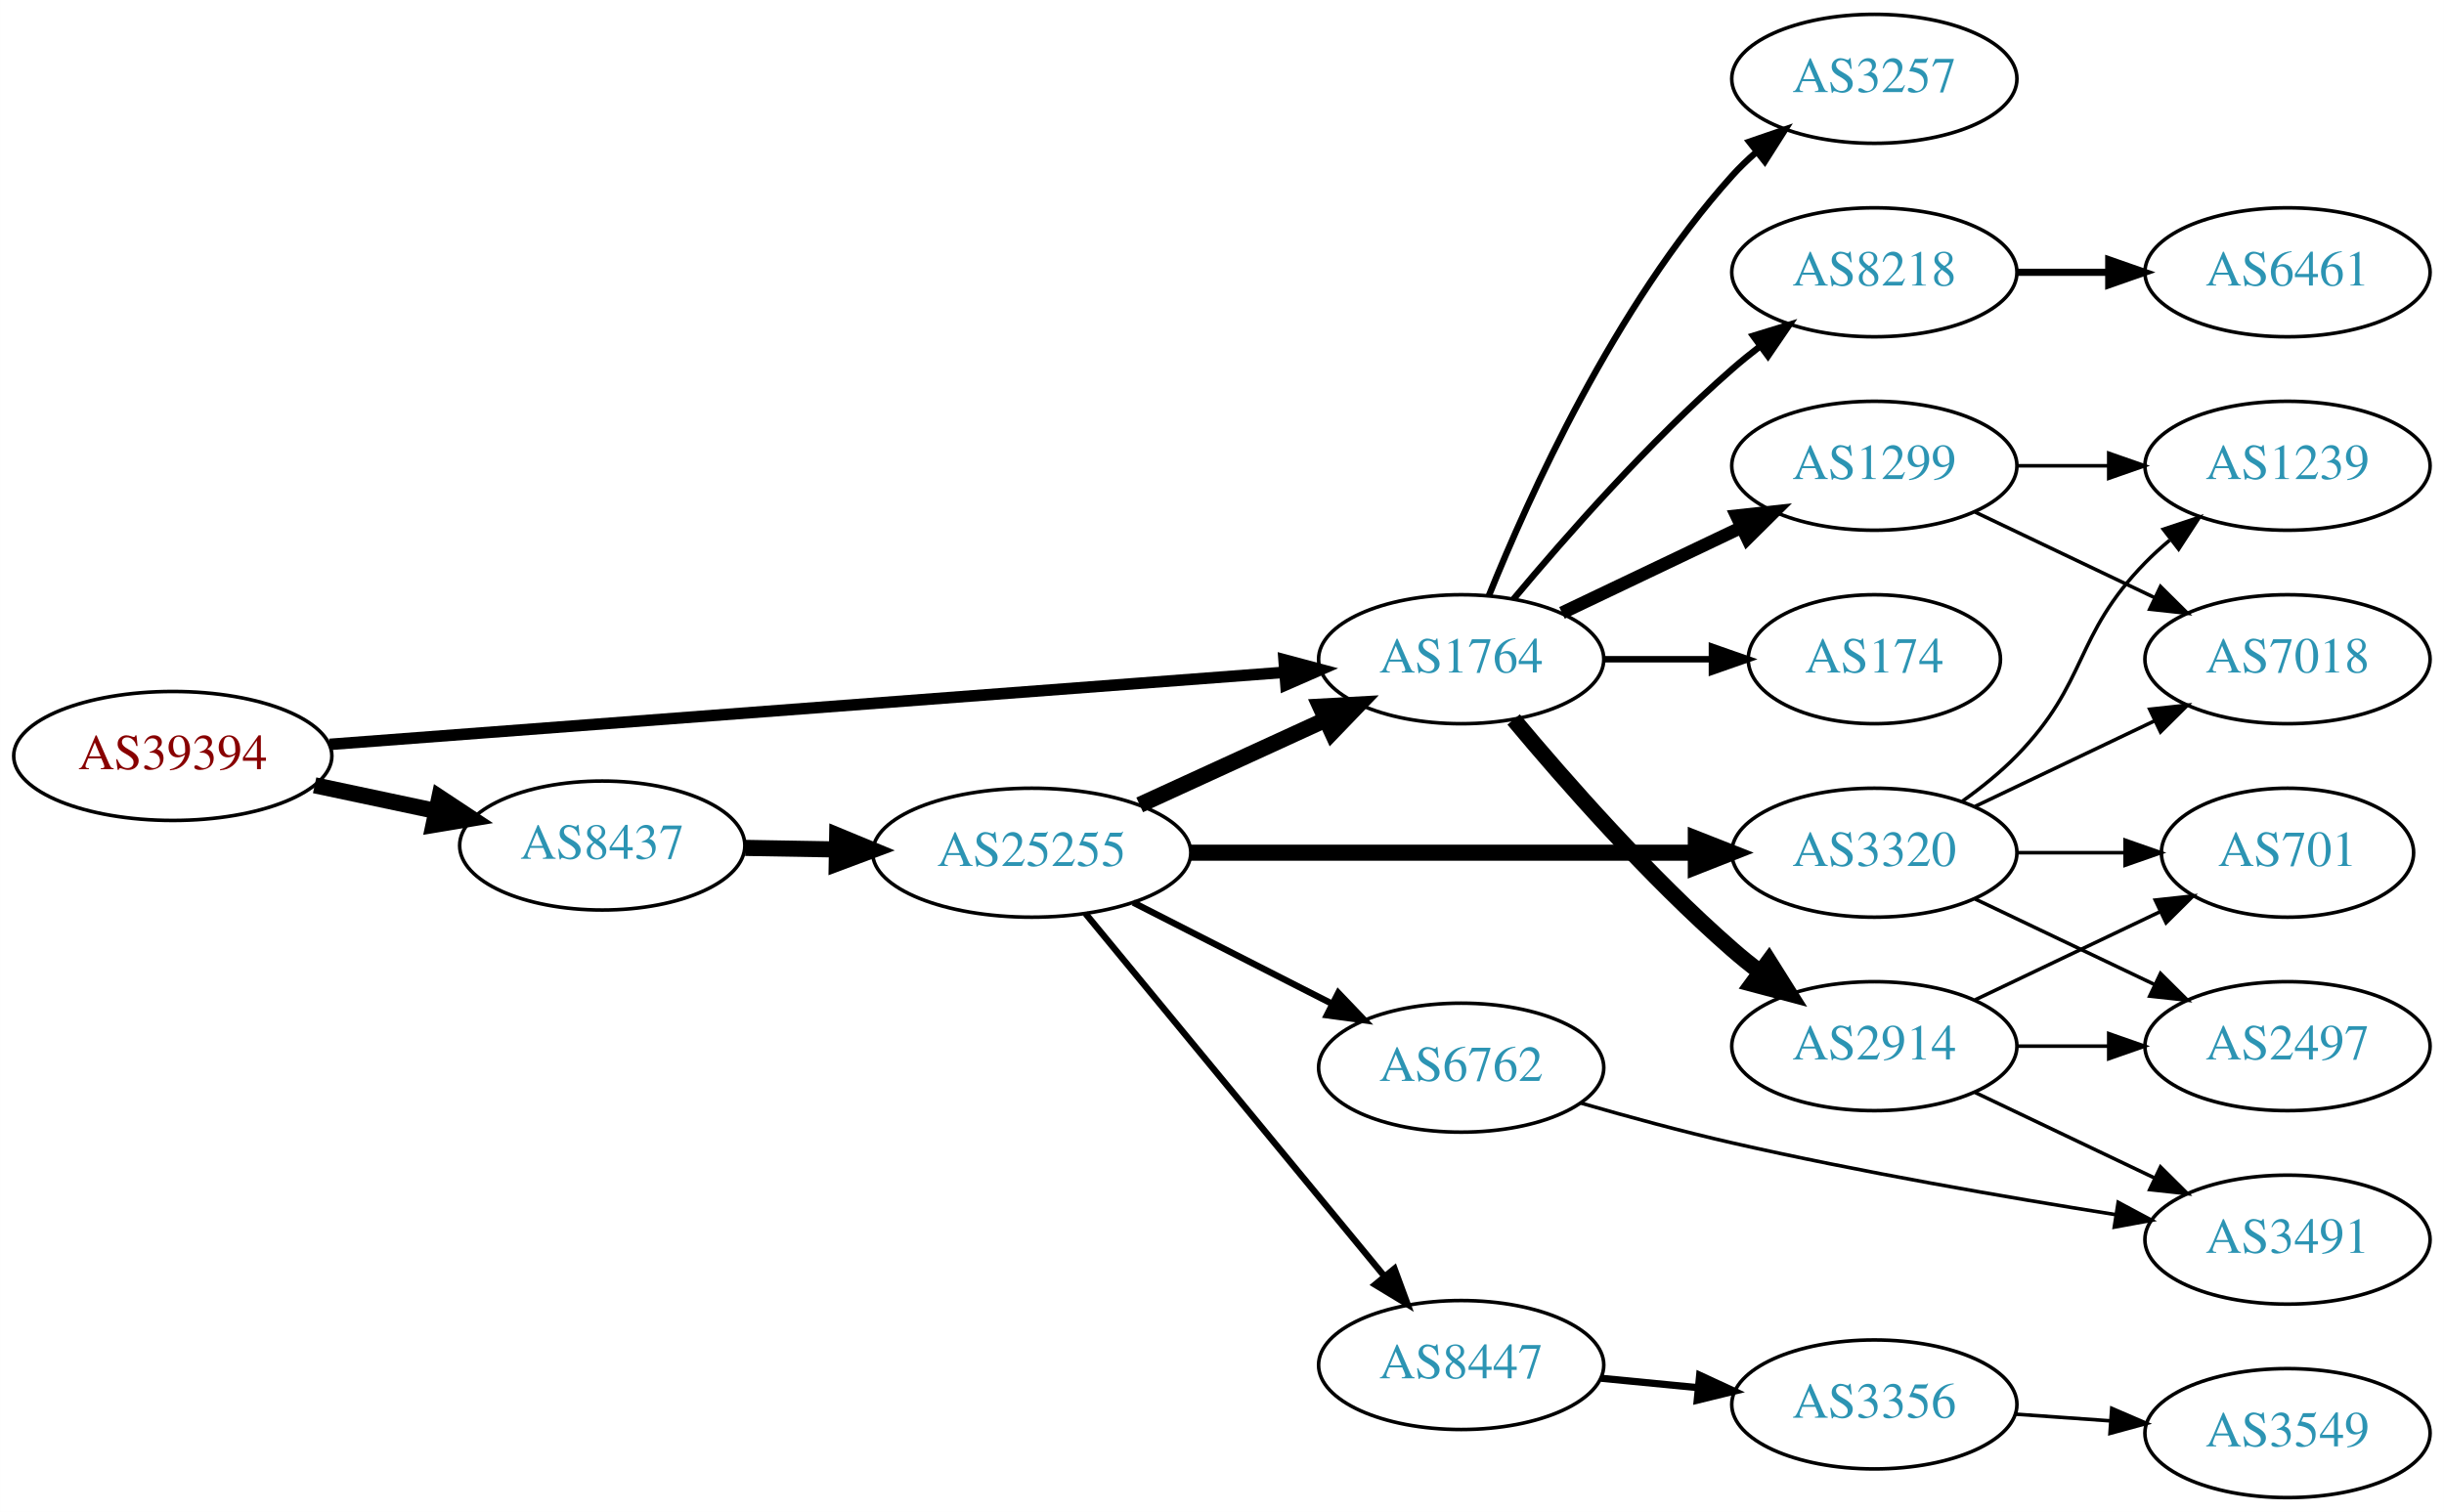
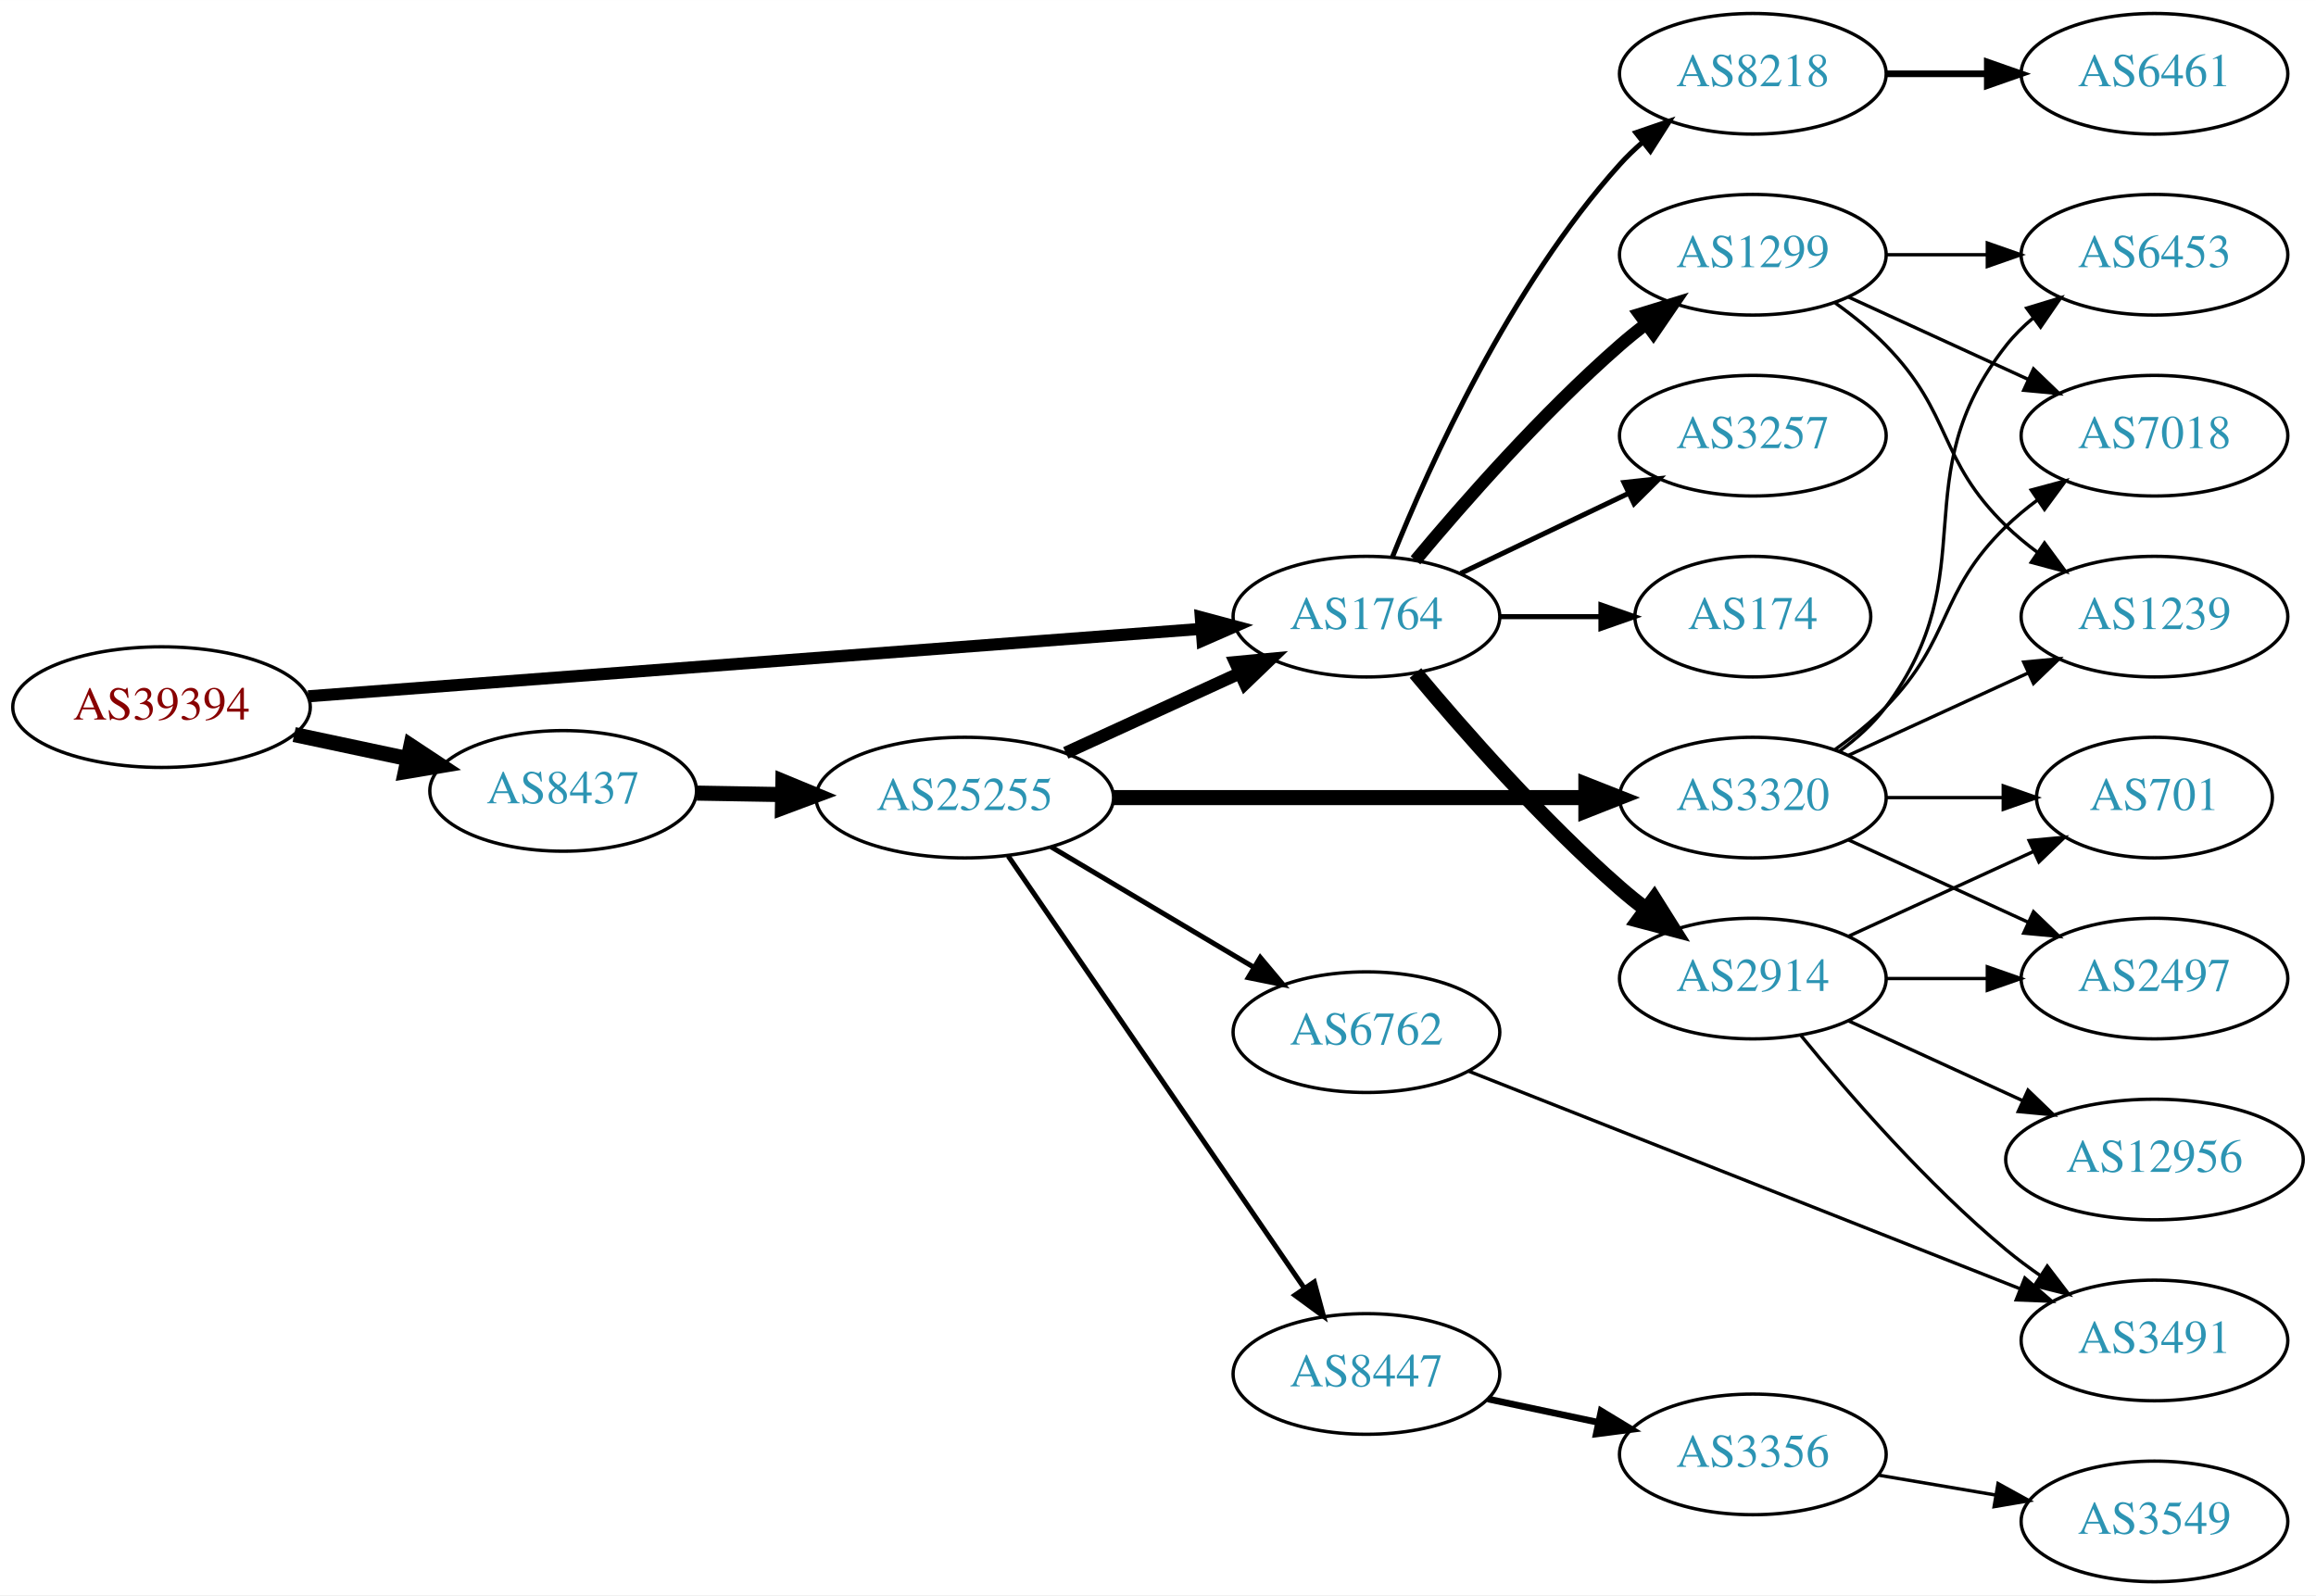
- <svg xmlns="http://www.w3.org/2000/svg" xmlns:xlink="http://www.w3.org/1999/xlink" width="682pt" height="422pt" viewBox="0.00 0.00 681.96 422.00">
-   <g id="graph0" class="graph" transform="scale(1 1) rotate(0) translate(4 418)">
-     <polygon fill="white" stroke="none" points="-4,4 -4,-418 677.956,-418 677.956,4 -4,4" />
+ <svg xmlns="http://www.w3.org/2000/svg" xmlns:xlink="http://www.w3.org/1999/xlink" width="691pt" height="476pt" viewBox="0.00 0.00 691.06 476.00">
+   <g id="graph0" class="graph" transform="scale(1 1) rotate(0) translate(4 472)">
+     <polygon fill="white" stroke="none" points="-4,4 -4,-472 687.055,-472 687.055,4 -4,4" />
    <g id="node1" class="node">
      <g id="a_node1">
        <a xlink:href="/asn/39394" xlink:title="AS39394 ~ NeoTel Telefonservice GmbH &amp; Co KG [AT]">
-           <ellipse fill="#ffffff" stroke="black" cx="44.196" cy="-207" rx="44.393" ry="18" />
-           <text text-anchor="middle" x="44.196" y="-203.3" font-family="Times,serif" font-size="14.00" fill="#880000">AS39394</text>
+           <ellipse fill="#ffffff" stroke="black" cx="44.196" cy="-261" rx="44.393" ry="18" />
+           <text text-anchor="middle" x="44.196" y="-257.3" font-family="Times,serif" font-size="14.00" fill="#880000">AS39394</text>
        </a>
      </g>
    </g>
    <g id="node2" class="node">
      <g id="a_node2">
        <a xlink:href="/asn/1764" xlink:title="AS1764 ~ NEXTLAYER-AS [AT]">
-           <ellipse fill="#ffffff" stroke="black" cx="403.724" cy="-234" rx="39.794" ry="18" />
-           <text text-anchor="middle" x="403.724" y="-230.3" font-family="Times,serif" font-size="14.00" fill="#2c94b3">AS1764</text>
+           <ellipse fill="#ffffff" stroke="black" cx="403.724" cy="-288" rx="39.794" ry="18" />
+           <text text-anchor="middle" x="403.724" y="-284.3" font-family="Times,serif" font-size="14.00" fill="#2c94b3">AS1764</text>
        </a>
      </g>
    </g>
    <g id="edge1" class="edge">
-       <path fill="none" stroke="black" stroke-width="3.214" d="M87.967,-210.23C154.873,-215.283 283.889,-225.026 354.182,-230.334" />
-       <polygon fill="black" stroke="black" stroke-width="3.214" points="354.292,-233.852 364.527,-231.115 354.819,-226.872 354.292,-233.852" />
+       <path fill="none" stroke="black" stroke-width="3.6" d="M87.967,-264.23C154.873,-269.283 283.889,-279.026 354.182,-284.334" />
+       <polygon fill="black" stroke="black" stroke-width="3.6" points="354.292,-287.852 364.527,-285.115 354.819,-280.872 354.292,-287.852" />
    </g>
    <g id="node3" class="node">
      <g id="a_node3">
        <a xlink:href="/asn/8437" xlink:title="AS8437 ~ Hutchison Drei Austria GmbH [AT]">
-           <ellipse fill="#ffffff" stroke="black" cx="164.039" cy="-182" rx="39.794" ry="18" />
-           <text text-anchor="middle" x="164.039" y="-178.3" font-family="Times,serif" font-size="14.00" fill="#2c94b3">AS8437</text>
+           <ellipse fill="#ffffff" stroke="black" cx="164.039" cy="-236" rx="39.794" ry="18" />
+           <text text-anchor="middle" x="164.039" y="-232.3" font-family="Times,serif" font-size="14.00" fill="#2c94b3">AS8437</text>
        </a>
      </g>
    </g>
    <g id="edge2" class="edge">
-       <path fill="none" stroke="black" stroke-width="4.5" d="M83.782,-198.814C94.575,-196.524 106.404,-194.015 117.556,-191.649" />
-       <polygon fill="black" stroke="black" stroke-width="4.5" points="118.592,-195.454 127.557,-189.527 116.958,-187.751 118.592,-195.454" />
+       <path fill="none" stroke="black" stroke-width="4.5" d="M83.782,-252.814C94.575,-250.524 106.404,-248.015 117.556,-245.649" />
+       <polygon fill="black" stroke="black" stroke-width="4.5" points="118.592,-249.454 127.557,-243.527 116.958,-241.751 118.592,-249.454" />
    </g>
    <g id="node4" class="node">
      <g id="a_node4">
-         <a xlink:href="/asn/1299" xlink:title="AS1299 ~ Telia Carrier [EU]">
-           <ellipse fill="#ffffff" stroke="black" cx="519.017" cy="-288" rx="39.794" ry="18" />
-           <text text-anchor="middle" x="519.017" y="-284.3" font-family="Times,serif" font-size="14.00" fill="#2c94b3">AS1299</text>
+         <a xlink:href="/asn/2914" xlink:title="AS2914 ~ NTT America, Inc. [US]">
+           <ellipse fill="#ffffff" stroke="black" cx="519.017" cy="-180" rx="39.794" ry="18" />
+           <text text-anchor="middle" x="519.017" y="-176.3" font-family="Times,serif" font-size="14.00" fill="#2c94b3">AS2914</text>
        </a>
      </g>
    </g>
    <g id="edge3" class="edge">
-       <path fill="none" stroke="black" stroke-width="3.6" d="M431.86,-246.934C446.854,-254.081 465.675,-263.052 481.898,-270.785" />
-       <polygon fill="black" stroke="black" stroke-width="3.6" points="480.569,-274.028 491.102,-275.171 483.581,-267.709 480.569,-274.028" />
+       <path fill="none" stroke="black" stroke-width="4.5" d="M418.354,-271.183C432.636,-254.071 456.183,-227.255 479.37,-207 481.836,-204.846 484.475,-202.706 487.172,-200.628" />
+       <polygon fill="black" stroke="black" stroke-width="4.5" points="489.604,-203.727 495.326,-194.63 484.938,-197.384 489.604,-203.727" />
    </g>
    <g id="node5" class="node">
      <g id="a_node5">
-         <a xlink:href="/asn/8218" xlink:title="AS8218 ~ legacy Neotelecoms [FR]">
-           <ellipse fill="#ffffff" stroke="black" cx="519.017" cy="-342" rx="39.794" ry="18" />
-           <text text-anchor="middle" x="519.017" y="-338.3" font-family="Times,serif" font-size="14.00" fill="#2c94b3">AS8218</text>
+         <a xlink:href="/asn/174" xlink:title="AS174 ~ Cogent Communications [US]">
+           <ellipse fill="#ffffff" stroke="black" cx="519.017" cy="-288" rx="35.194" ry="18" />
+           <text text-anchor="middle" x="519.017" y="-284.3" font-family="Times,serif" font-size="14.00" fill="#2c94b3">AS174</text>
        </a>
      </g>
    </g>
    <g id="edge4" class="edge">
-       <path fill="none" stroke="black" stroke-width="1.8" d="M418.354,-250.817C432.636,-267.929 456.183,-294.745 479.37,-315 481.836,-317.154 484.475,-319.294 487.172,-321.372" />
-       <polygon fill="black" stroke="black" stroke-width="1.8" points="485.197,-324.264 495.326,-327.37 489.345,-318.625 485.197,-324.264" />
+       <path fill="none" stroke="black" stroke-width="1.5" d="M443.396,-288C453.101,-288 463.592,-288 473.555,-288" />
+       <polygon fill="black" stroke="black" stroke-width="1.5" points="473.691,-291.5 483.691,-288 473.691,-284.5 473.691,-291.5" />
    </g>
    <g id="node6" class="node">
      <g id="a_node6">
-         <a xlink:href="/asn/2914" xlink:title="AS2914 ~ NTT America, Inc. [US]">
-           <ellipse fill="#ffffff" stroke="black" cx="519.017" cy="-126" rx="39.794" ry="18" />
-           <text text-anchor="middle" x="519.017" y="-122.3" font-family="Times,serif" font-size="14.00" fill="#2c94b3">AS2914</text>
+         <a xlink:href="/asn/1299" xlink:title="AS1299 ~ Telia Carrier [EU]">
+           <ellipse fill="#ffffff" stroke="black" cx="519.017" cy="-396" rx="39.794" ry="18" />
+           <text text-anchor="middle" x="519.017" y="-392.3" font-family="Times,serif" font-size="14.00" fill="#2c94b3">AS1299</text>
        </a>
      </g>
    </g>
    <g id="edge5" class="edge">
-       <path fill="none" stroke="black" stroke-width="4.5" d="M418.354,-217.183C432.636,-200.071 456.183,-173.255 479.37,-153 481.836,-150.846 484.475,-148.706 487.172,-146.628" />
-       <polygon fill="black" stroke="black" stroke-width="4.5" points="489.604,-149.727 495.326,-140.63 484.938,-143.384 489.604,-149.727" />
+       <path fill="none" stroke="black" stroke-width="3.75" d="M418.354,-304.817C432.636,-321.929 456.183,-348.745 479.37,-369 481.836,-371.154 484.475,-373.294 487.172,-375.372" />
+       <polygon fill="black" stroke="black" stroke-width="3.75" points="485.197,-378.264 495.326,-381.37 489.345,-372.625 485.197,-378.264" />
    </g>
    <g id="node7" class="node">
      <g id="a_node7">
-         <a xlink:href="/asn/174" xlink:title="AS174 ~ Cogent Communications [US]">
-           <ellipse fill="#ffffff" stroke="black" cx="519.017" cy="-234" rx="35.194" ry="18" />
-           <text text-anchor="middle" x="519.017" y="-230.3" font-family="Times,serif" font-size="14.00" fill="#2c94b3">AS174</text>
+         <a xlink:href="/asn/8218" xlink:title="AS8218 ~ legacy Neotelecoms [FR]">
+           <ellipse fill="#ffffff" stroke="black" cx="519.017" cy="-450" rx="39.794" ry="18" />
+           <text text-anchor="middle" x="519.017" y="-446.3" font-family="Times,serif" font-size="14.00" fill="#2c94b3">AS8218</text>
        </a>
      </g>
    </g>
    <g id="edge6" class="edge">
-       <path fill="none" stroke="black" stroke-width="1.8" d="M443.396,-234C453.101,-234 463.592,-234 473.555,-234" />
-       <polygon fill="black" stroke="black" stroke-width="1.8" points="473.691,-237.5 483.691,-234 473.691,-230.5 473.691,-237.5" />
+       <path fill="none" stroke="black" stroke-width="1.5" d="M411.472,-305.787C422.523,-333.243 446.576,-386.578 479.37,-423 481.373,-425.224 483.591,-427.363 485.924,-429.397" />
+       <polygon fill="black" stroke="black" stroke-width="1.5" points="484.122,-432.433 494.143,-435.873 488.454,-426.935 484.122,-432.433" />
    </g>
    <g id="node8" class="node">
      <g id="a_node8">
        <a xlink:href="/asn/3257" xlink:title="AS3257 ~ GTT [DE]">
-           <ellipse fill="#ffffff" stroke="black" cx="519.017" cy="-396" rx="39.794" ry="18" />
-           <text text-anchor="middle" x="519.017" y="-392.3" font-family="Times,serif" font-size="14.00" fill="#2c94b3">AS3257</text>
+           <ellipse fill="#ffffff" stroke="black" cx="519.017" cy="-342" rx="39.794" ry="18" />
+           <text text-anchor="middle" x="519.017" y="-338.3" font-family="Times,serif" font-size="14.00" fill="#2c94b3">AS3257</text>
        </a>
      </g>
    </g>
    <g id="edge7" class="edge">
-       <path fill="none" stroke="black" stroke-width="1.8" d="M411.472,-251.787C422.523,-279.243 446.576,-332.578 479.37,-369 481.373,-371.224 483.591,-373.363 485.924,-375.397" />
-       <polygon fill="black" stroke="black" stroke-width="1.8" points="484.122,-378.433 494.143,-381.873 488.454,-372.935 484.122,-378.433" />
+       <path fill="none" stroke="black" stroke-width="1.5" d="M431.86,-300.934C446.854,-308.081 465.675,-317.052 481.898,-324.785" />
+       <polygon fill="black" stroke="black" stroke-width="1.5" points="480.569,-328.028 491.102,-329.171 483.581,-321.709 480.569,-328.028" />
+     </g>
+     <g id="node17" class="node">
+       <g id="a_node17">
+         <a xlink:href="/asn/25255" xlink:title="AS25255 ~ ==&gt; TELE2 AUSTRIA &lt;== [AT]">
+           <ellipse fill="#ffffff" stroke="black" cx="283.881" cy="-234" rx="44.393" ry="18" />
+           <text text-anchor="middle" x="283.881" y="-230.3" font-family="Times,serif" font-size="14.00" fill="#2c94b3">AS25255</text>
+         </a>
+       </g>
+     </g>
+     <g id="edge16" class="edge">
+       <path fill="none" stroke="black" stroke-width="4.5" d="M203.951,-235.34C212.054,-235.202 220.729,-235.055 229.255,-234.91" />
+       <polygon fill="black" stroke="black" stroke-width="4.5" points="229.601,-238.842 239.533,-234.736 229.468,-230.969 229.601,-238.842" />
+     </g>
+     <g id="node12" class="node">
+       <g id="a_node12">
+         <a xlink:href="/asn/2497" xlink:title="AS2497 ~ Internet Initiative Japan Inc. [JP]">
+           <ellipse fill="#ffffff" stroke="black" cx="638.859" cy="-180" rx="39.794" ry="18" />
+           <text text-anchor="middle" x="638.859" y="-176.3" font-family="Times,serif" font-size="14.00" fill="#2c94b3">AS2497</text>
+         </a>
+       </g>
+     </g>
+     <g id="edge11" class="edge">
+       <path fill="none" stroke="black" d="M558.929,-180C568.483,-180 578.832,-180 588.795,-180" />
+       <polygon fill="black" stroke="black" points="588.988,-183.5 598.987,-180 588.987,-176.5 588.988,-183.5" />
+     </g>
+     <g id="node13" class="node">
+       <g id="a_node13">
+         <a xlink:href="/asn/701" xlink:title="AS701 ~ UUNET [US]">
+           <ellipse fill="#ffffff" stroke="black" cx="638.859" cy="-234" rx="35.194" ry="18" />
+           <text text-anchor="middle" x="638.859" y="-230.3" font-family="Times,serif" font-size="14.00" fill="#2c94b3">AS701</text>
+         </a>
+       </g>
+     </g>
+     <g id="edge12" class="edge">
+       <path fill="none" stroke="black" d="M547.646,-192.661C564.062,-200.183 585.043,-209.798 602.64,-217.861" />
+       <polygon fill="black" stroke="black" points="601.469,-221.174 612.018,-222.158 604.385,-214.811 601.469,-221.174" />
+     </g>
+     <g id="node14" class="node">
+       <g id="a_node14">
+         <a xlink:href="/asn/12956" xlink:title="AS12956 ~ TELXIUS [ES]">
+           <ellipse fill="#ffffff" stroke="black" cx="638.859" cy="-126" rx="44.393" ry="18" />
+           <text text-anchor="middle" x="638.859" y="-122.3" font-family="Times,serif" font-size="14.00" fill="#2c94b3">AS12956</text>
+         </a>
+       </g>
+     </g>
+     <g id="edge13" class="edge">
+       <path fill="none" stroke="black" d="M547.646,-167.339C563.143,-160.238 582.71,-151.272 599.657,-143.506" />
+       <polygon fill="black" stroke="black" points="601.126,-146.683 608.759,-139.335 598.21,-140.319 601.126,-146.683" />
    </g>
    <g id="node15" class="node">
      <g id="a_node15">
-         <a xlink:href="/asn/25255" xlink:title="AS25255 ~ ==&gt; TELE2 AUSTRIA &lt;== [AT]">
-           <ellipse fill="#ffffff" stroke="black" cx="283.881" cy="-180" rx="44.393" ry="18" />
-           <text text-anchor="middle" x="283.881" y="-176.3" font-family="Times,serif" font-size="14.00" fill="#2c94b3">AS25255</text>
+         <a xlink:href="/asn/3491" xlink:title="AS3491 ~ PCCW Global, Inc. [US]">
+           <ellipse fill="#ffffff" stroke="black" cx="638.859" cy="-72" rx="39.794" ry="18" />
+           <text text-anchor="middle" x="638.859" y="-68.3" font-family="Times,serif" font-size="14.00" fill="#2c94b3">AS3491</text>
        </a>
      </g>
    </g>
    <g id="edge14" class="edge">
-       <path fill="none" stroke="black" stroke-width="4.5" d="M203.951,-181.34C212.054,-181.202 220.729,-181.055 229.255,-180.91" />
-       <polygon fill="black" stroke="black" stroke-width="4.5" points="229.601,-184.842 239.533,-180.736 229.468,-176.969 229.601,-184.842" />
-     </g>
-     <g id="node13" class="node">
-       <g id="a_node13">
-         <a xlink:href="/asn/7018" xlink:title="AS7018 ~ AT&amp;T Services, Inc. [US]">
-           <ellipse fill="#ffffff" stroke="black" cx="634.31" cy="-234" rx="39.794" ry="18" />
-           <text text-anchor="middle" x="634.31" y="-230.3" font-family="Times,serif" font-size="14.00" fill="#2c94b3">AS7018</text>
-         </a>
-       </g>
-     </g>
-     <g id="edge12" class="edge">
-       <path fill="none" stroke="black" d="M547.153,-275.066C562.147,-267.919 580.968,-258.948 597.191,-251.215" />
-       <polygon fill="black" stroke="black" points="598.874,-254.291 606.395,-246.829 595.862,-247.972 598.874,-254.291" />
-     </g>
-     <g id="node14" class="node">
-       <g id="a_node14">
-         <a xlink:href="/asn/1239" xlink:title="AS1239 ~ Sprint [US]">
-           <ellipse fill="#ffffff" stroke="black" cx="634.31" cy="-288" rx="39.794" ry="18" />
-           <text text-anchor="middle" x="634.31" y="-284.3" font-family="Times,serif" font-size="14.00" fill="#2c94b3">AS1239</text>
-         </a>
-       </g>
-     </g>
-     <g id="edge13" class="edge">
-       <path fill="none" stroke="black" d="M558.689,-288C566.892,-288 575.656,-288 584.188,-288" />
-       <polygon fill="black" stroke="black" points="584.427,-291.5 594.427,-288 584.427,-284.5 584.427,-291.5" />
+       <path fill="none" stroke="black" d="M533.436,-162.935C547.55,-145.625 570.965,-118.655 594.663,-99 597.88,-96.332 601.38,-93.73 604.95,-91.259" />
+       <polygon fill="black" stroke="black" points="606.874,-94.183 613.307,-85.764 603.028,-88.334 606.874,-94.183" />
    </g>
    <g id="node9" class="node">
      <g id="a_node9">
-         <a xlink:href="/asn/6461" xlink:title="AS6461 ~ Zayo Bandwidth [US]">
-           <ellipse fill="#ffffff" stroke="black" cx="634.31" cy="-342" rx="39.794" ry="18" />
-           <text text-anchor="middle" x="634.31" y="-338.3" font-family="Times,serif" font-size="14.00" fill="#2c94b3">AS6461</text>
+         <a xlink:href="/asn/7018" xlink:title="AS7018 ~ AT&amp;T Services, Inc. [US]">
+           <ellipse fill="#ffffff" stroke="black" cx="638.859" cy="-342" rx="39.794" ry="18" />
+           <text text-anchor="middle" x="638.859" y="-338.3" font-family="Times,serif" font-size="14.00" fill="#2c94b3">AS7018</text>
        </a>
      </g>
    </g>
    <g id="edge8" class="edge">
-       <path fill="none" stroke="black" stroke-width="2" d="M558.689,-342C566.892,-342 575.656,-342 584.188,-342" />
-       <polygon fill="black" stroke="black" stroke-width="2" points="584.427,-345.5 594.427,-342 584.427,-338.5 584.427,-345.5" />
+       <path fill="none" stroke="black" d="M547.646,-383.339C563.603,-376.027 583.873,-366.739 601.156,-358.819" />
+       <polygon fill="black" stroke="black" points="602.771,-361.929 610.404,-354.581 599.854,-355.565 602.771,-361.929" />
    </g>
    <g id="node10" class="node">
      <g id="a_node10">
-         <a xlink:href="/asn/3491" xlink:title="AS3491 ~ PCCW Global, Inc. [US]">
-           <ellipse fill="#ffffff" stroke="black" cx="634.31" cy="-72" rx="39.794" ry="18" />
-           <text text-anchor="middle" x="634.31" y="-68.3" font-family="Times,serif" font-size="14.00" fill="#2c94b3">AS3491</text>
+         <a xlink:href="/asn/1239" xlink:title="AS1239 ~ Sprint [US]">
+           <ellipse fill="#ffffff" stroke="black" cx="638.859" cy="-288" rx="39.794" ry="18" />
+           <text text-anchor="middle" x="638.859" y="-284.3" font-family="Times,serif" font-size="14.00" fill="#2c94b3">AS1239</text>
        </a>
      </g>
    </g>
    <g id="edge9" class="edge">
-       <path fill="none" stroke="black" d="M547.153,-113.066C562.147,-105.919 580.968,-96.948 597.191,-89.215" />
-       <polygon fill="black" stroke="black" points="598.874,-92.291 606.395,-84.829 595.862,-85.972 598.874,-92.291" />
+       <path fill="none" stroke="black" d="M543.611,-381.611C548.867,-377.852 554.198,-373.563 558.663,-369 578.836,-348.383 573.97,-335.094 594.663,-315 597.508,-312.237 600.682,-309.614 603.982,-307.166" />
+       <polygon fill="black" stroke="black" points="606.048,-309.994 612.33,-301.462 602.099,-304.214 606.048,-309.994" />
    </g>
    <g id="node11" class="node">
      <g id="a_node11">
-         <a xlink:href="/asn/2497" xlink:title="AS2497 ~ Internet Initiative Japan Inc. [JP]">
-           <ellipse fill="#ffffff" stroke="black" cx="634.31" cy="-126" rx="39.794" ry="18" />
-           <text text-anchor="middle" x="634.31" y="-122.3" font-family="Times,serif" font-size="14.00" fill="#2c94b3">AS2497</text>
+         <a xlink:href="/asn/6453" xlink:title="AS6453 ~ TATA COMMUNICATIONS (AMERICA) INC [US]">
+           <ellipse fill="#ffffff" stroke="black" cx="638.859" cy="-396" rx="39.794" ry="18" />
+           <text text-anchor="middle" x="638.859" y="-392.3" font-family="Times,serif" font-size="14.00" fill="#2c94b3">AS6453</text>
        </a>
      </g>
    </g>
    <g id="edge10" class="edge">
-       <path fill="none" stroke="black" d="M558.689,-126C566.892,-126 575.656,-126 584.188,-126" />
-       <polygon fill="black" stroke="black" points="584.427,-129.5 594.427,-126 584.427,-122.5 584.427,-129.5" />
-     </g>
-     <g id="node12" class="node">
-       <g id="a_node12">
-         <a xlink:href="/asn/701" xlink:title="AS701 ~ UUNET [US]">
-           <ellipse fill="#ffffff" stroke="black" cx="634.31" cy="-180" rx="35.194" ry="18" />
-           <text text-anchor="middle" x="634.31" y="-176.3" font-family="Times,serif" font-size="14.00" fill="#2c94b3">AS701</text>
-         </a>
-       </g>
-     </g>
-     <g id="edge11" class="edge">
-       <path fill="none" stroke="black" d="M547.153,-138.934C562.585,-146.29 582.07,-155.577 598.606,-163.459" />
-       <polygon fill="black" stroke="black" points="597.414,-166.768 607.947,-167.911 600.426,-160.449 597.414,-166.768" />
-     </g>
-     <g id="edge15" class="edge">
-       <path fill="none" stroke="black" stroke-width="4.5" d="M314.011,-193.348C329.622,-200.502 349.02,-209.391 365.692,-217.03" />
-       <polygon fill="black" stroke="black" stroke-width="4.5" points="364.412,-220.775 375.144,-221.362 367.693,-213.616 364.412,-220.775" />
+       <path fill="none" stroke="black" d="M558.929,-396C568.483,-396 578.832,-396 588.795,-396" />
+       <polygon fill="black" stroke="black" points="588.988,-399.5 598.987,-396 588.987,-392.5 588.988,-399.5" />
    </g>
    <g id="node16" class="node">
      <g id="a_node16">
-         <a xlink:href="/asn/8447" xlink:title="AS8447 ~ A1 Telekom Austria AG [AT]">
-           <ellipse fill="#ffffff" stroke="black" cx="403.724" cy="-37" rx="39.794" ry="18" />
-           <text text-anchor="middle" x="403.724" y="-33.3" font-family="Times,serif" font-size="14.00" fill="#2c94b3">AS8447</text>
-         </a>
-       </g>
-     </g>
-     <g id="edge16" class="edge">
-       <path fill="none" stroke="black" stroke-width="1.8" d="M298.862,-163.034C319.504,-137.986 358.264,-90.951 382.153,-61.962" />
-       <polygon fill="black" stroke="black" stroke-width="1.8" points="385.103,-63.887 388.761,-53.944 379.7,-59.435 385.103,-63.887" />
-     </g>
-     <g id="node17" class="node">
-       <g id="a_node17">
-         <a xlink:href="/asn/3320" xlink:title="AS3320 ~ DTAG [DE]">
-           <ellipse fill="#ffffff" stroke="black" cx="519.017" cy="-180" rx="39.794" ry="18" />
-           <text text-anchor="middle" x="519.017" y="-176.3" font-family="Times,serif" font-size="14.00" fill="#2c94b3">AS3320</text>
-         </a>
-       </g>
-     </g>
-     <g id="edge17" class="edge">
-       <path fill="none" stroke="black" stroke-width="4.5" d="M328.186,-180C368.124,-180 427.359,-180 469.014,-180" />
-       <polygon fill="black" stroke="black" stroke-width="4.5" points="469.203,-183.938 479.203,-180 469.203,-176.063 469.203,-183.938" />
+         <a xlink:href="/asn/6461" xlink:title="AS6461 ~ Zayo Bandwidth [US]">
+           <ellipse fill="#ffffff" stroke="black" cx="638.859" cy="-450" rx="39.794" ry="18" />
+           <text text-anchor="middle" x="638.859" y="-446.3" font-family="Times,serif" font-size="14.00" fill="#2c94b3">AS6461</text>
+         </a>
+       </g>
+     </g>
+     <g id="edge15" class="edge">
+       <path fill="none" stroke="black" stroke-width="2" d="M558.929,-450C568.483,-450 578.832,-450 588.795,-450" />
+       <polygon fill="black" stroke="black" stroke-width="2" points="588.988,-453.5 598.987,-450 588.987,-446.5 588.988,-453.5" />
+     </g>
+     <g id="edge18" class="edge">
+       <path fill="none" stroke="black" stroke-width="3.75" d="M314.011,-247.348C329.622,-254.502 349.02,-263.391 365.692,-271.03" />
+       <polygon fill="black" stroke="black" stroke-width="3.75" points="364.595,-274.378 375.144,-275.362 367.511,-268.014 364.595,-274.378" />
    </g>
    <g id="node18" class="node">
      <g id="a_node18">
-         <a xlink:href="/asn/6762" xlink:title="AS6762 ~ TELECOM ITALIA SPARKLE S.p.A. [IT]">
-           <ellipse fill="#ffffff" stroke="black" cx="403.724" cy="-120" rx="39.794" ry="18" />
-           <text text-anchor="middle" x="403.724" y="-116.3" font-family="Times,serif" font-size="14.00" fill="#2c94b3">AS6762</text>
-         </a>
-       </g>
-     </g>
-     <g id="edge18" class="edge">
-       <path fill="none" stroke="black" stroke-width="1.8" d="M312.213,-166.084C328.772,-157.653 350.057,-146.815 367.826,-137.768" />
-       <polygon fill="black" stroke="black" stroke-width="1.8" points="369.43,-140.879 376.753,-133.223 366.254,-134.641 369.43,-140.879" />
+         <a xlink:href="/asn/3320" xlink:title="AS3320 ~ DTAG [DE]">
+           <ellipse fill="#ffffff" stroke="black" cx="519.017" cy="-234" rx="39.794" ry="18" />
+           <text text-anchor="middle" x="519.017" y="-230.3" font-family="Times,serif" font-size="14.00" fill="#2c94b3">AS3320</text>
+         </a>
+       </g>
+     </g>
+     <g id="edge17" class="edge">
+       <path fill="none" stroke="black" stroke-width="4.5" d="M328.186,-234C368.124,-234 427.359,-234 469.014,-234" />
+       <polygon fill="black" stroke="black" stroke-width="4.5" points="469.203,-237.938 479.203,-234 469.203,-230.063 469.203,-237.938" />
    </g>
    <g id="node19" class="node">
      <g id="a_node19">
-         <a xlink:href="/asn/3356" xlink:title="AS3356 ~ Level 3 Parent, LLC [US]">
-           <ellipse fill="#ffffff" stroke="black" cx="519.017" cy="-26" rx="39.794" ry="18" />
-           <text text-anchor="middle" x="519.017" y="-22.3" font-family="Times,serif" font-size="14.00" fill="#2c94b3">AS3356</text>
+         <a xlink:href="/asn/6762" xlink:title="AS6762 ~ TELECOM ITALIA SPARKLE S.p.A. [IT]">
+           <ellipse fill="#ffffff" stroke="black" cx="403.724" cy="-164" rx="39.794" ry="18" />
+           <text text-anchor="middle" x="403.724" y="-160.3" font-family="Times,serif" font-size="14.00" fill="#2c94b3">AS6762</text>
        </a>
      </g>
    </g>
    <g id="edge19" class="edge">
-       <path fill="none" stroke="black" stroke-width="2" d="M442.764,-33.307C451.451,-32.463 460.795,-31.556 469.844,-30.677" />
-       <polygon fill="black" stroke="black" stroke-width="2" points="470.269,-34.153 479.884,-29.702 469.593,-27.185 470.269,-34.153" />
-     </g>
-     <g id="edge23" class="edge">
-       <path fill="none" stroke="black" d="M547.153,-167.066C562.147,-159.919 580.968,-150.948 597.191,-143.215" />
-       <polygon fill="black" stroke="black" points="598.874,-146.291 606.395,-138.829 595.862,-139.972 598.874,-146.291" />
-     </g>
-     <g id="edge20" class="edge">
-       <path fill="none" stroke="black" d="M558.689,-180C568.394,-180 578.885,-180 588.848,-180" />
-       <polygon fill="black" stroke="black" points="588.984,-183.5 598.984,-180 588.984,-176.5 588.984,-183.5" />
-     </g>
-     <g id="edge21" class="edge">
-       <path fill="none" stroke="black" d="M547.153,-192.934C562.147,-200.081 580.968,-209.052 597.191,-216.785" />
-       <polygon fill="black" stroke="black" points="595.862,-220.028 606.395,-221.171 598.874,-213.709 595.862,-220.028" />
-     </g>
-     <g id="edge22" class="edge">
-       <path fill="none" stroke="black" d="M543.611,-194.389C548.867,-198.148 554.198,-202.437 558.663,-207 578.836,-227.617 574.491,-240.383 594.663,-261 596.756,-263.139 599.039,-265.218 601.416,-267.21" />
-       <polygon fill="black" stroke="black" points="599.66,-270.275 609.716,-273.611 603.934,-264.732 599.66,-270.275" />
-     </g>
-     <g id="edge25" class="edge">
-       <path fill="none" stroke="black" d="M437.244,-110.084C450.267,-106.314 465.456,-102.169 479.37,-99 515.024,-90.88 555.8,-83.827 586.425,-78.967" />
-       <polygon fill="black" stroke="black" points="587.062,-82.41 596.4,-77.405 585.978,-75.495 587.062,-82.41" />
+       <path fill="none" stroke="black" stroke-width="1.5" d="M309.585,-219.326C327.18,-208.874 351.006,-194.721 370.155,-183.346" />
+       <polygon fill="black" stroke="black" stroke-width="1.5" points="372.048,-186.293 378.858,-178.177 368.473,-180.275 372.048,-186.293" />
    </g>
    <g id="node20" class="node">
      <g id="a_node20">
+         <a xlink:href="/asn/8447" xlink:title="AS8447 ~ A1 Telekom Austria AG [AT]">
+           <ellipse fill="#ffffff" stroke="black" cx="403.724" cy="-62" rx="39.794" ry="18" />
+           <text text-anchor="middle" x="403.724" y="-58.3" font-family="Times,serif" font-size="14.00" fill="#2c94b3">AS8447</text>
+         </a>
+       </g>
+     </g>
+     <g id="edge20" class="edge">
+       <path fill="none" stroke="black" stroke-width="1.5" d="M296.829,-216.561C317.705,-186.092 360.904,-123.039 385.18,-87.606" />
+       <polygon fill="black" stroke="black" stroke-width="1.5" points="388.155,-89.457 390.919,-79.229 382.38,-85.501 388.155,-89.457" />
+     </g>
+     <g id="edge22" class="edge">
+       <path fill="none" stroke="black" d="M543.611,-248.389C548.867,-252.148 554.198,-256.437 558.663,-261 578.836,-281.617 573.97,-294.906 594.663,-315 597.508,-317.763 600.682,-320.386 603.982,-322.834" />
+       <polygon fill="black" stroke="black" points="602.099,-325.786 612.33,-328.538 606.048,-320.006 602.099,-325.786" />
+     </g>
+     <g id="edge21" class="edge">
+       <path fill="none" stroke="black" d="M547.646,-246.661C563.603,-253.973 583.873,-263.261 601.156,-271.181" />
+       <polygon fill="black" stroke="black" points="599.854,-274.435 610.404,-275.419 602.771,-268.071 599.854,-274.435" />
+     </g>
+     <g id="edge23" class="edge">
+       <path fill="none" stroke="black" d="M544.948,-247.882C550.024,-251.611 554.942,-256.016 558.663,-261 588.935,-301.542 563.364,-329.246 594.663,-369 596.988,-371.953 599.732,-374.67 602.691,-377.147" />
+       <polygon fill="black" stroke="black" points="600.75,-380.064 610.888,-383.145 604.884,-374.415 600.75,-380.064" />
+     </g>
+     <g id="edge24" class="edge">
+       <path fill="none" stroke="black" d="M547.646,-221.339C563.603,-214.027 583.873,-204.739 601.156,-196.819" />
+       <polygon fill="black" stroke="black" points="602.771,-199.929 610.404,-192.581 599.854,-193.565 602.771,-199.929" />
+     </g>
+     <g id="edge25" class="edge">
+       <path fill="none" stroke="black" d="M558.929,-234C570.016,-234 582.176,-234 593.558,-234" />
+       <polygon fill="black" stroke="black" points="593.74,-237.5 603.74,-234 593.74,-230.5 593.74,-237.5" />
+     </g>
+     <g id="edge27" class="edge">
+       <path fill="none" stroke="black" d="M434.251,-152.348C476.003,-135.872 552.369,-105.736 598.779,-87.422" />
+       <polygon fill="black" stroke="black" points="600.188,-90.629 608.205,-83.702 597.618,-84.117 600.188,-90.629" />
+     </g>
+     <g id="node21" class="node">
+       <g id="a_node21">
+         <a xlink:href="/asn/3356" xlink:title="AS3356 ~ Level 3 Parent, LLC [US]">
+           <ellipse fill="#ffffff" stroke="black" cx="519.017" cy="-38" rx="39.794" ry="18" />
+           <text text-anchor="middle" x="519.017" y="-34.3" font-family="Times,serif" font-size="14.00" fill="#2c94b3">AS3356</text>
+         </a>
+       </g>
+     </g>
+     <g id="edge26" class="edge">
+       <path fill="none" stroke="black" stroke-width="2" d="M439.949,-54.538C450.393,-52.325 461.976,-49.872 472.953,-47.546" />
+       <polygon fill="black" stroke="black" stroke-width="2" points="473.755,-50.954 482.813,-45.458 472.305,-44.106 473.755,-50.954" />
+     </g>
+     <g id="node22" class="node">
+       <g id="a_node22">
        <a xlink:href="/asn/3549" xlink:title="AS3549 ~ Level 3 Parent, LLC [US]">
-           <ellipse fill="#ffffff" stroke="black" cx="634.31" cy="-18" rx="39.794" ry="18" />
-           <text text-anchor="middle" x="634.31" y="-14.3" font-family="Times,serif" font-size="14.00" fill="#2c94b3">AS3549</text>
-         </a>
-       </g>
-     </g>
-     <g id="edge24" class="edge">
-       <path fill="none" stroke="black" d="M558.373,-23.292C566.862,-22.692 575.966,-22.049 584.8,-21.425" />
-       <polygon fill="black" stroke="black" points="585.265,-24.901 594.993,-20.706 584.772,-17.919 585.265,-24.901" />
+           <ellipse fill="#ffffff" stroke="black" cx="638.859" cy="-18" rx="39.794" ry="18" />
+           <text text-anchor="middle" x="638.859" y="-14.3" font-family="Times,serif" font-size="14.00" fill="#2c94b3">AS3549</text>
+         </a>
+       </g>
+     </g>
+     <g id="edge28" class="edge">
+       <path fill="none" stroke="black" d="M556.335,-31.836C567.424,-29.954 579.771,-27.859 591.434,-25.879" />
+       <polygon fill="black" stroke="black" points="592.185,-29.302 601.458,-24.178 591.013,-22.401 592.185,-29.302" />
    </g>
  </g>
</svg>
